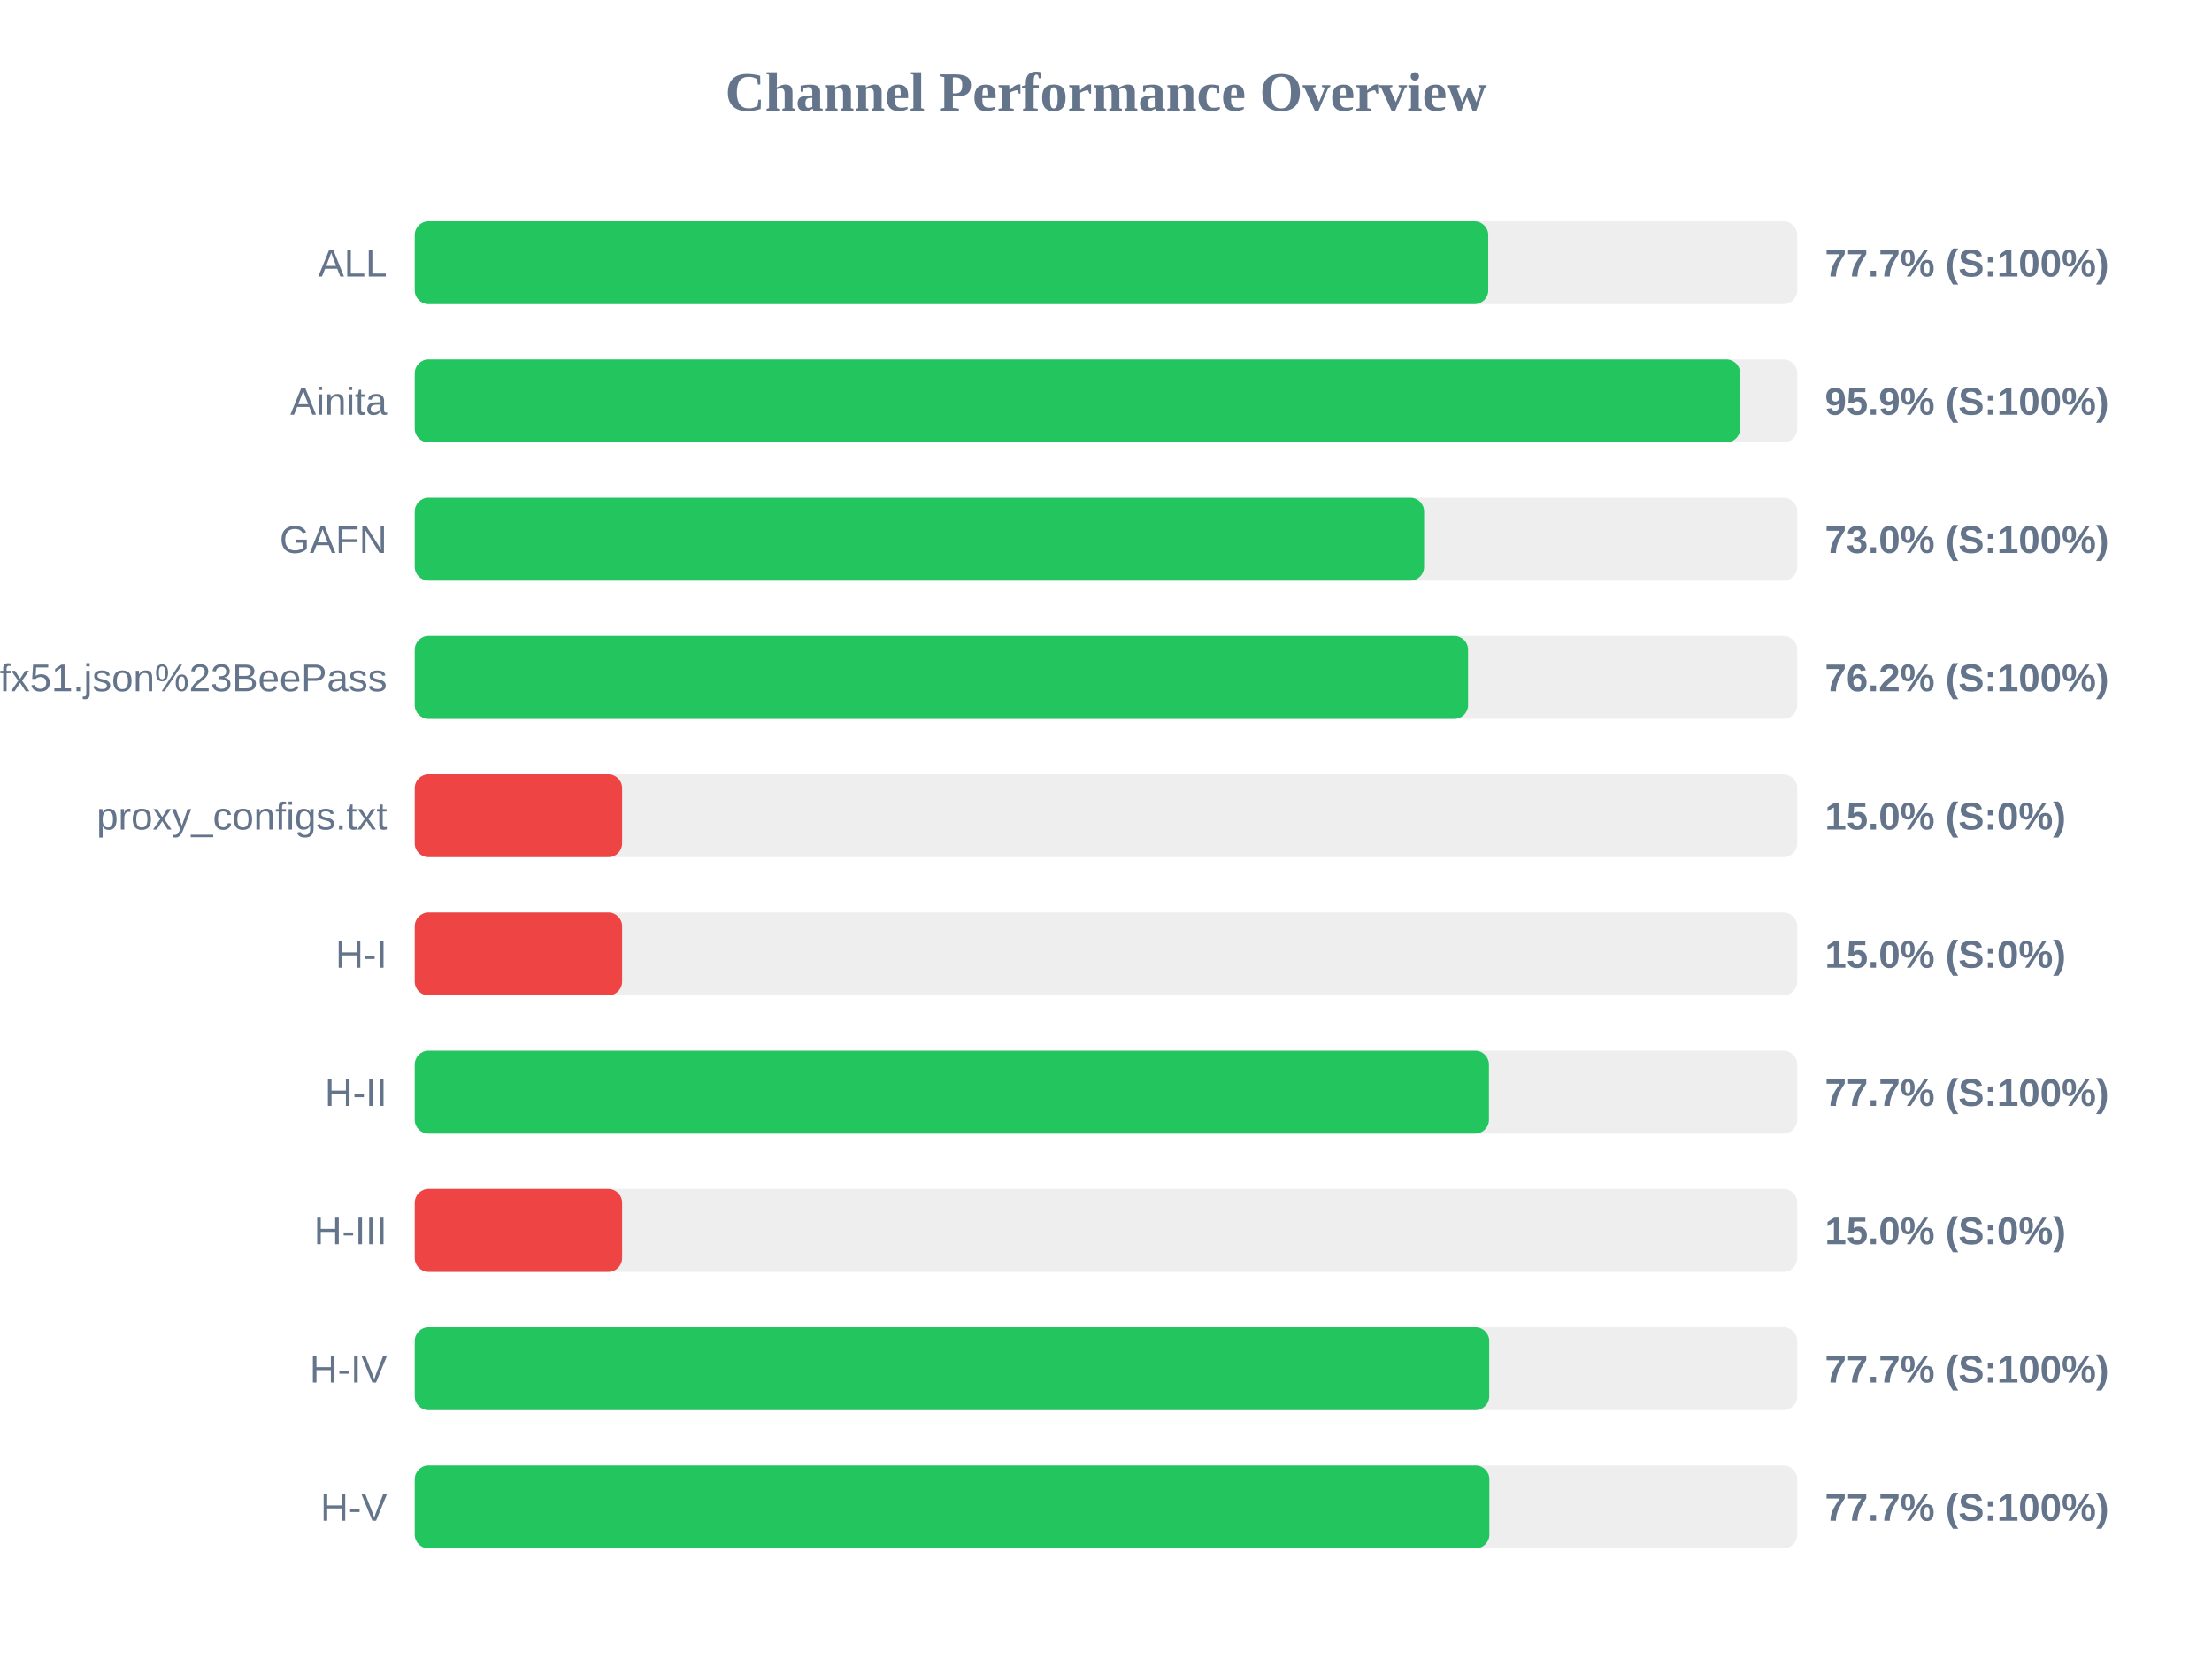
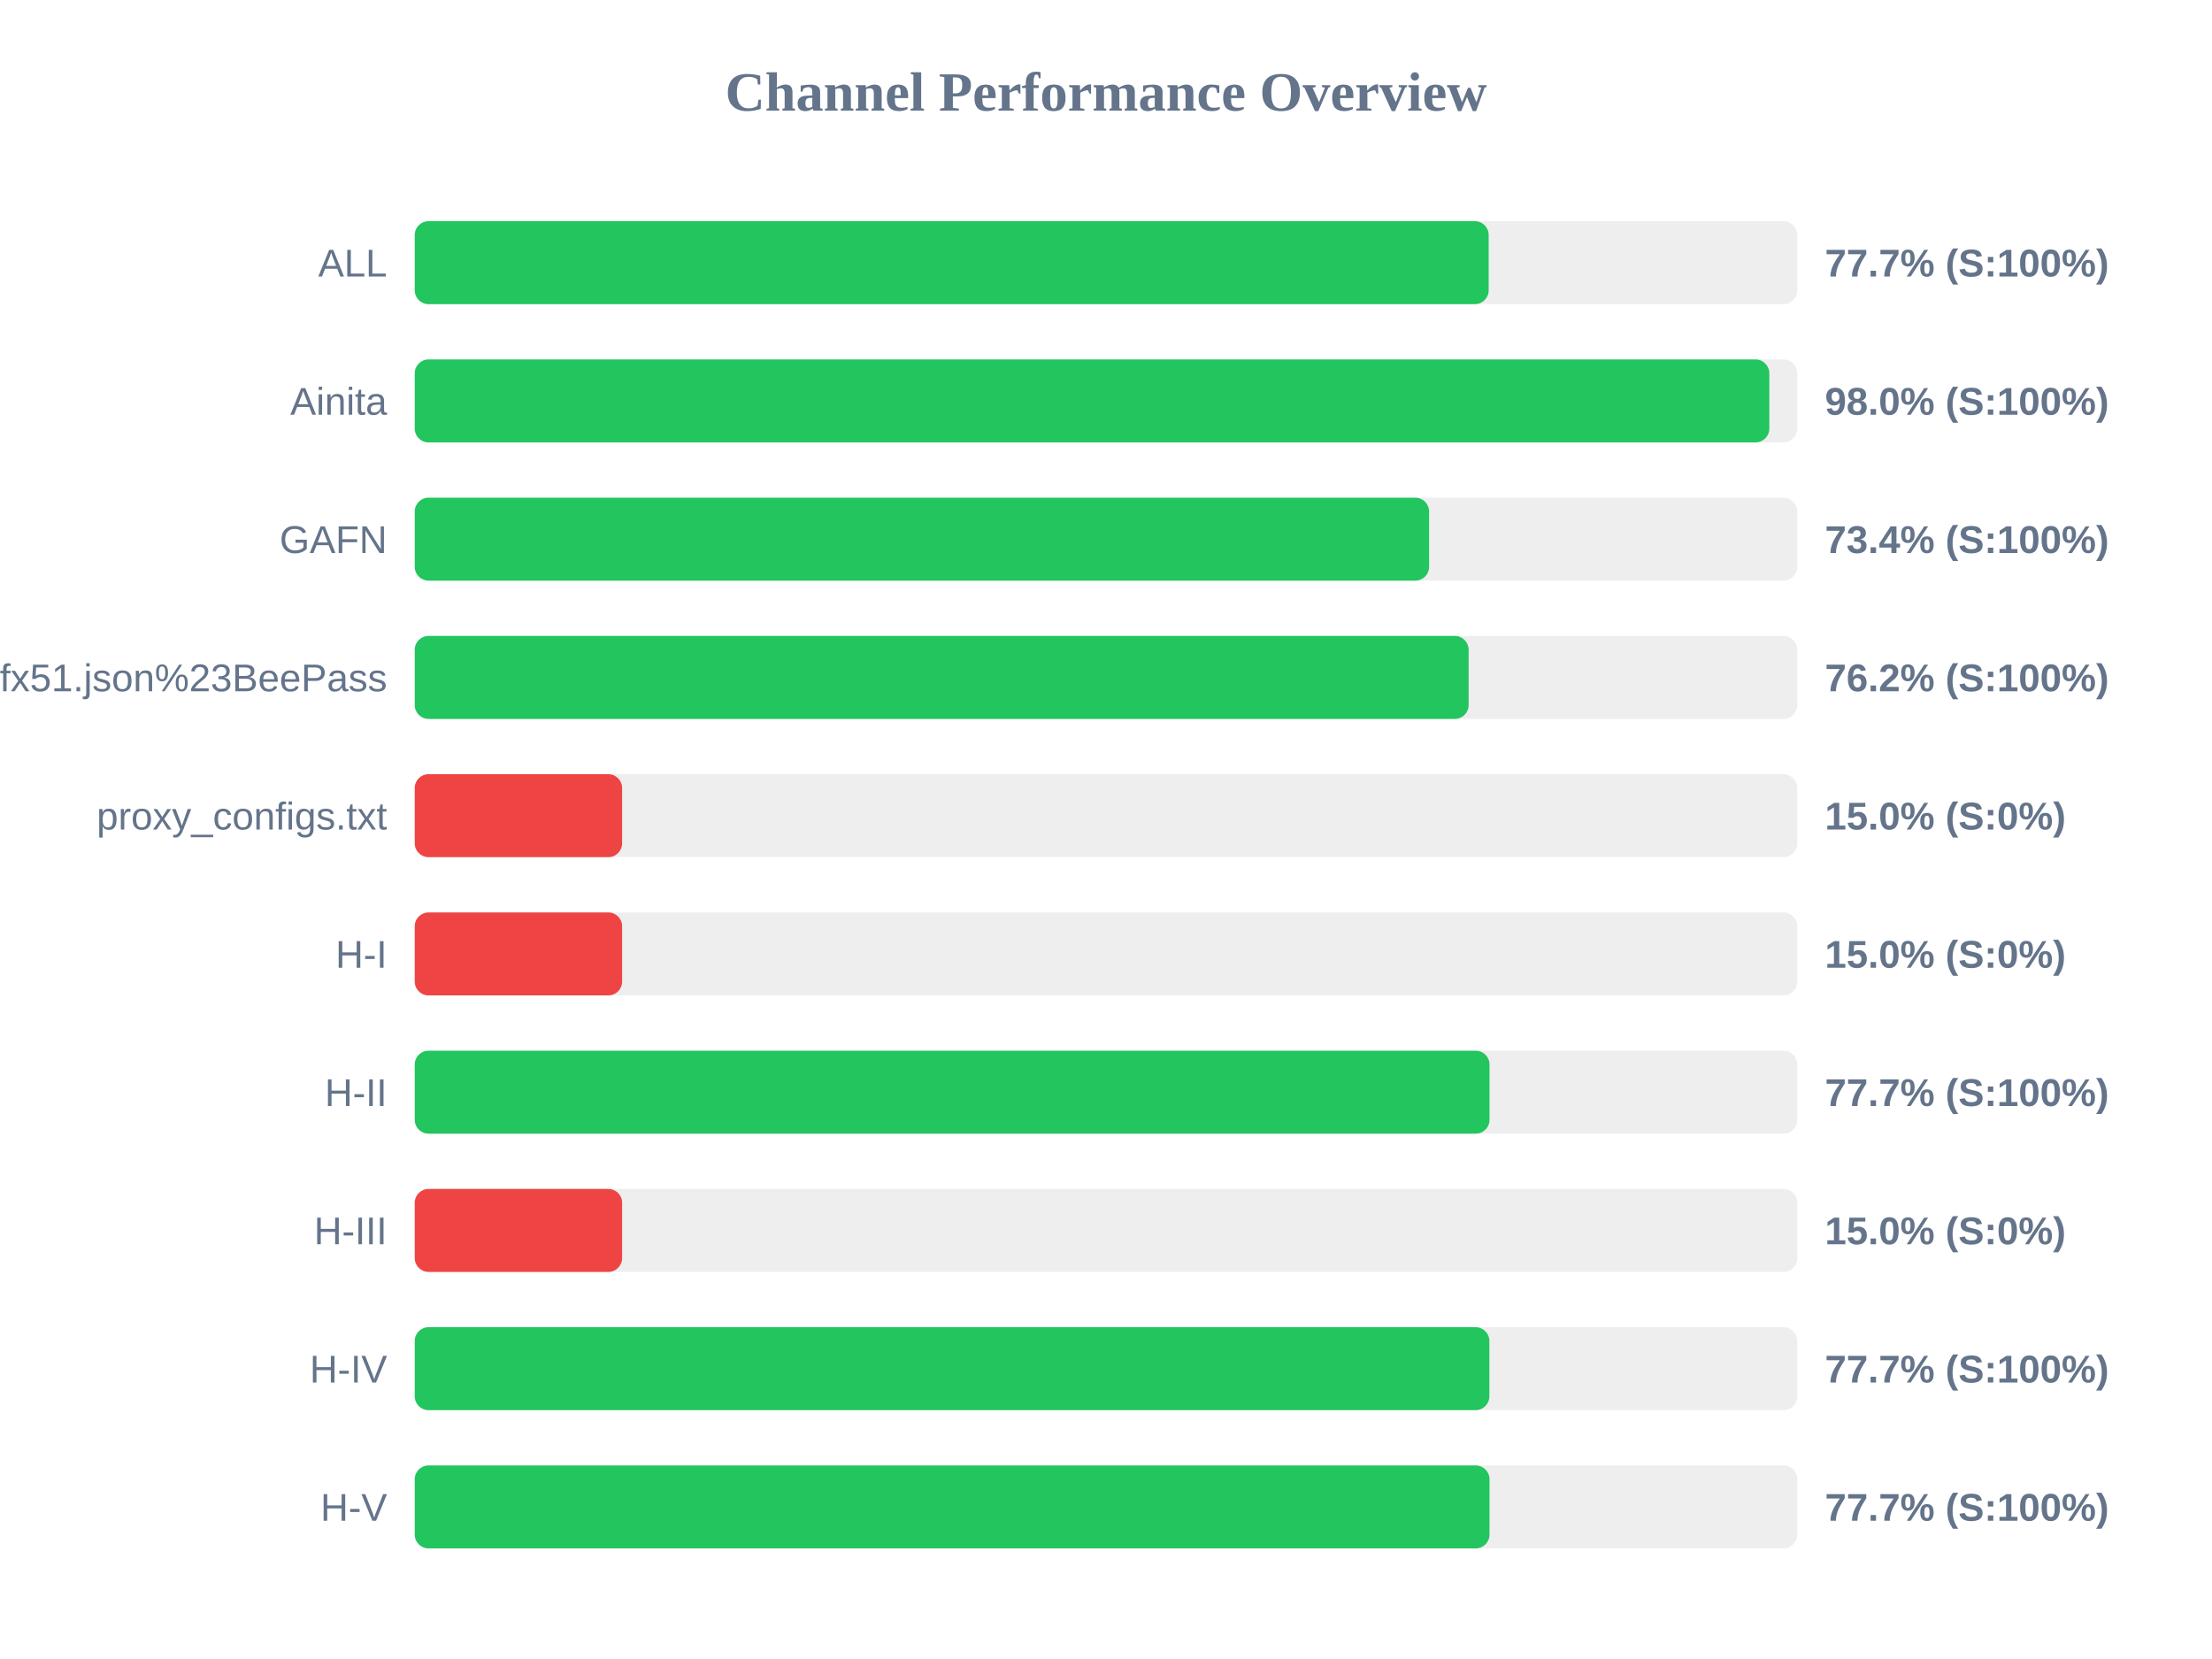
<svg xmlns="http://www.w3.org/2000/svg" width="800" height="600" version="1.1">
  <style>
        .row { font: 14px Arial; fill: #64748b; }
        .score { font: bold 14px Arial; fill: #64748b; }
    </style>
  <text x="400" y="40" text-anchor="middle" font-size="20px" font-weight="bold" fill="#64748b">Channel Performance Overview</text>
  <rect x="150" y="80" width="500" height="30" fill="#eee" rx="5" />
-   <rect x="150" y="80" width="388.25" height="30" fill="#22c55e" rx="5" />
+   <rect x="150" y="80" width="388.4" height="30" fill="#22c55e" rx="5" />
  <text x="140" y="100" text-anchor="end" class="row">ALL</text>
  <text x="660" y="100" text-anchor="start" class="score">77.7% (S:100%)</text>
  <rect x="150" y="130" width="500" height="30" fill="#eee" rx="5" />
-   <rect x="150" y="130" width="479.35" height="30" fill="#22c55e" rx="5" />
+   <rect x="150" y="130" width="489.9" height="30" fill="#22c55e" rx="5" />
  <text x="140" y="150" text-anchor="end" class="row">Ainita</text>
-   <text x="660" y="150" text-anchor="start" class="score">95.9% (S:100%)</text>
+   <text x="660" y="150" text-anchor="start" class="score">98.0% (S:100%)</text>
  <rect x="150" y="180" width="500" height="30" fill="#eee" rx="5" />
-   <rect x="150" y="180" width="365.05" height="30" fill="#22c55e" rx="5" />
+   <rect x="150" y="180" width="366.85" height="30" fill="#22c55e" rx="5" />
  <text x="140" y="200" text-anchor="end" class="row">GAFN</text>
-   <text x="660" y="200" text-anchor="start" class="score">73.0% (S:100%)</text>
+   <text x="660" y="200" text-anchor="start" class="score">73.4% (S:100%)</text>
  <rect x="150" y="230" width="500" height="30" fill="#eee" rx="5" />
-   <rect x="150" y="230" width="380.95" height="30" fill="#22c55e" rx="5" />
+   <rect x="150" y="230" width="381.15" height="30" fill="#22c55e" rx="5" />
  <text x="140" y="250" text-anchor="end" class="row">sub?s=ssconf%3A%2F%2Fs3.amazonaws.com%2Fbeedynconprd%2Fzf38bv6oxi1nv3wfkpmxyfl8yj5fargza3foantoalu16vznl0ckxx7bgf1ufx51.json%23BeePass</text>
  <text x="660" y="250" text-anchor="start" class="score">76.2% (S:100%)</text>
  <rect x="150" y="280" width="500" height="30" fill="#eee" rx="5" />
  <rect x="150" y="280" width="75.0" height="30" fill="#ef4444" rx="5" />
  <text x="140" y="300" text-anchor="end" class="row">proxy_configs.txt</text>
  <text x="660" y="300" text-anchor="start" class="score">15.0% (S:0%)</text>
  <rect x="150" y="330" width="500" height="30" fill="#eee" rx="5" />
  <rect x="150" y="330" width="75.0" height="30" fill="#ef4444" rx="5" />
  <text x="140" y="350" text-anchor="end" class="row">H-I</text>
  <text x="660" y="350" text-anchor="start" class="score">15.0% (S:0%)</text>
  <rect x="150" y="380" width="500" height="30" fill="#eee" rx="5" />
-   <rect x="150" y="380" width="388.5" height="30" fill="#22c55e" rx="5" />
+   <rect x="150" y="380" width="388.7" height="30" fill="#22c55e" rx="5" />
  <text x="140" y="400" text-anchor="end" class="row">H-II</text>
  <text x="660" y="400" text-anchor="start" class="score">77.7% (S:100%)</text>
  <rect x="150" y="430" width="500" height="30" fill="#eee" rx="5" />
  <rect x="150" y="430" width="75.0" height="30" fill="#ef4444" rx="5" />
  <text x="140" y="450" text-anchor="end" class="row">H-III</text>
  <text x="660" y="450" text-anchor="start" class="score">15.0% (S:0%)</text>
  <rect x="150" y="480" width="500" height="30" fill="#eee" rx="5" />
-   <rect x="150" y="480" width="388.6" height="30" fill="#22c55e" rx="5" />
+   <rect x="150" y="480" width="388.65" height="30" fill="#22c55e" rx="5" />
  <text x="140" y="500" text-anchor="end" class="row">H-IV</text>
  <text x="660" y="500" text-anchor="start" class="score">77.7% (S:100%)</text>
  <rect x="150" y="530" width="500" height="30" fill="#eee" rx="5" />
-   <rect x="150" y="530" width="388.65" height="30" fill="#22c55e" rx="5" />
+   <rect x="150" y="530" width="388.7" height="30" fill="#22c55e" rx="5" />
  <text x="140" y="550" text-anchor="end" class="row">H-V</text>
  <text x="660" y="550" text-anchor="start" class="score">77.7% (S:100%)</text>
</svg>
